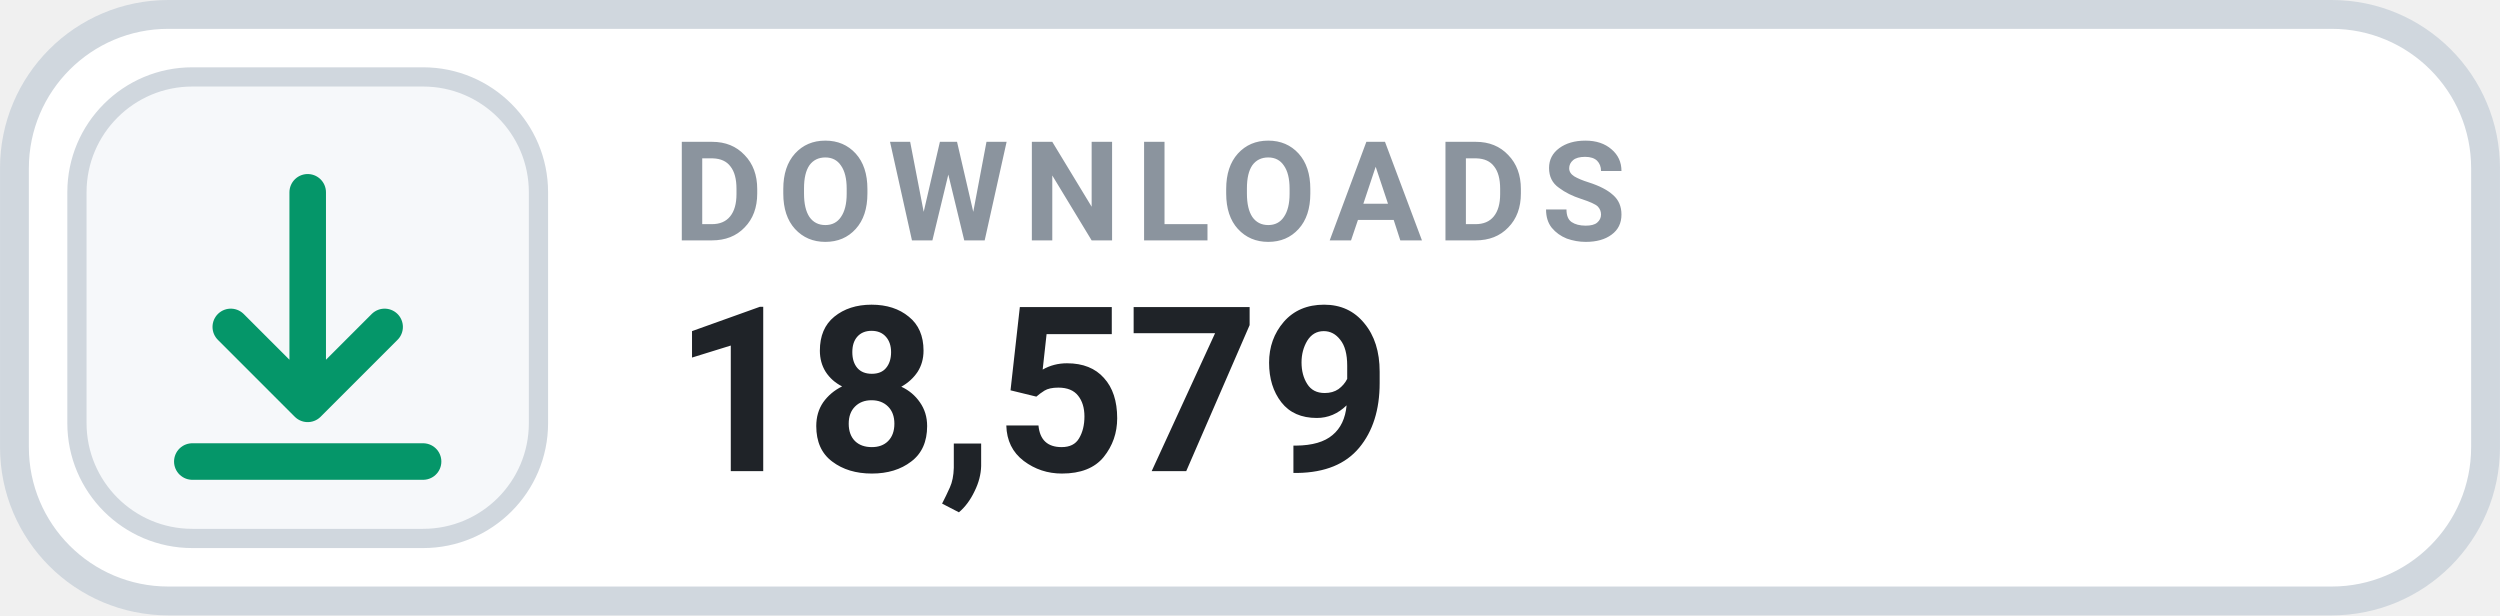
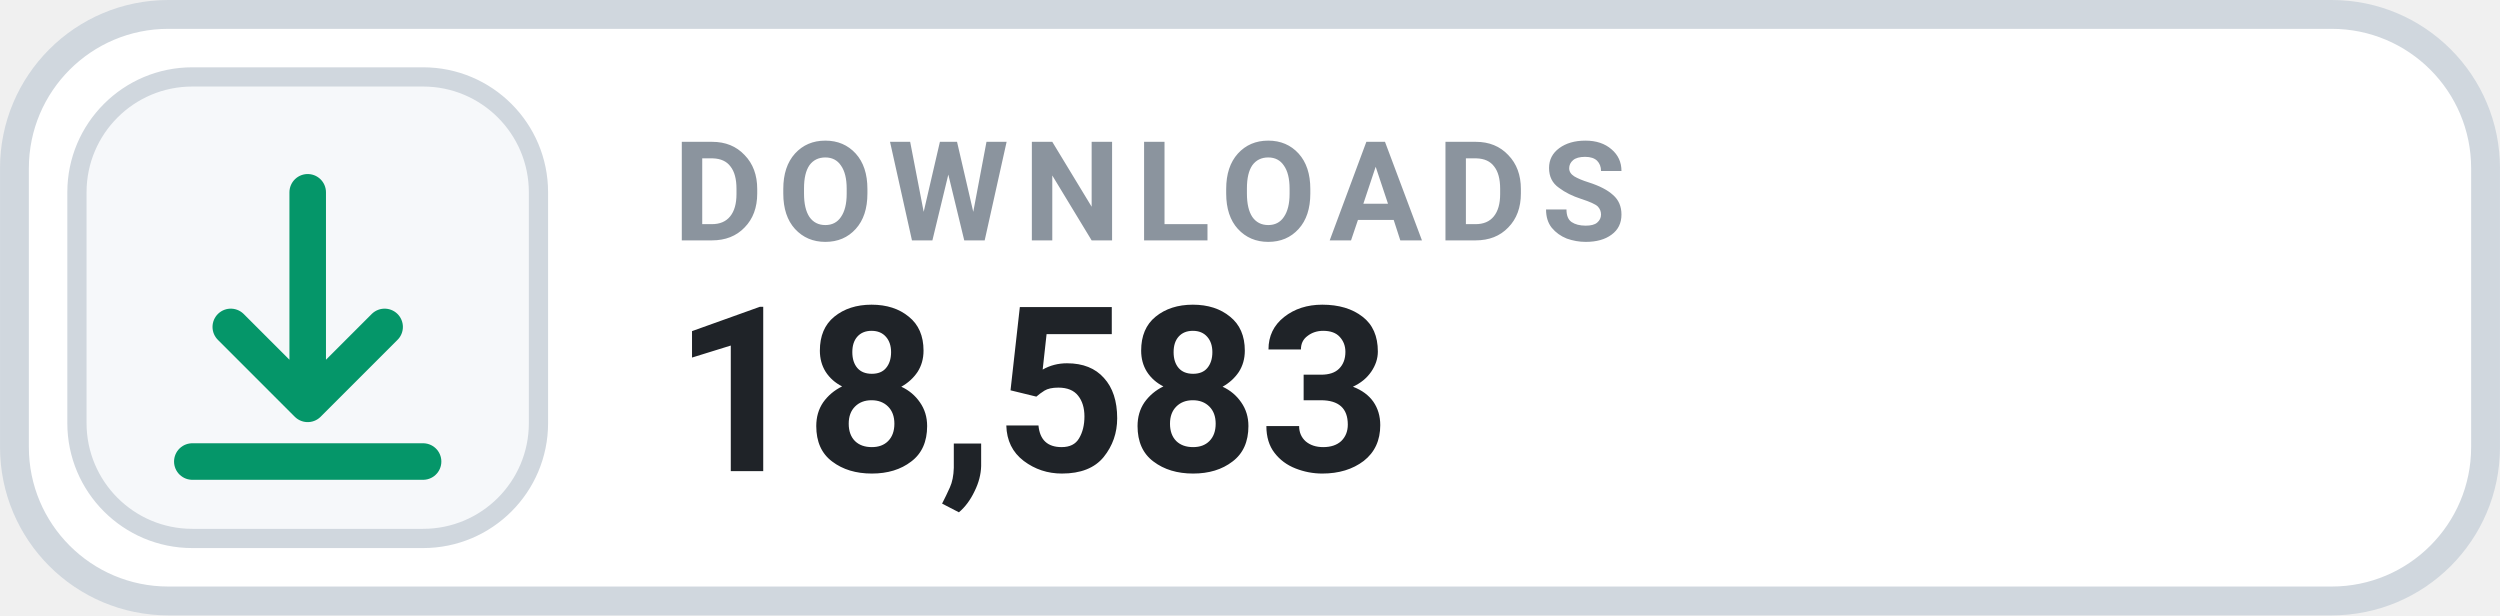
- <svg xmlns="http://www.w3.org/2000/svg" width="126" height="31.015" viewBox="0 0 130 32" role="img" aria-label="DOWNLOADS 18,579">
+ <svg xmlns="http://www.w3.org/2000/svg" width="126" height="31.015" viewBox="0 0 130 32" role="img" aria-label="DOWNLOADS 18,583">
  <rect x=".75" y=".75" width="128.5" height="30.5" rx="8" fill="#FFFFFF" stroke="#D0D7DE" stroke-width="1.5" />
  <rect x="4" y="4" width="24" height="24" rx="6" fill="#F6F8FA" stroke="#D0D7DE" stroke-width="1" />
  <g transform="translate(16 16)" style="color:#059669;">
    <path d="M0 -6 v11 m0 0 l4 -4 m-4 4 l-4 -4 M-6 8 h12" fill="none" stroke="currentColor" stroke-width="1.9" stroke-linecap="round" stroke-linejoin="round" />
  </g>
  <text x="35" y="12.5" fill="#8B949E" font-family="-apple-system,BlinkMacSystemFont,'Segoe UI',Roboto,Helvetica,Arial,sans-serif" font-size="7.2" font-weight="700" letter-spacing=".75">DOWNLOADS</text>
-   <text x="35" y="24.5" fill="#1F2328" font-family="-apple-system,BlinkMacSystemFont,'Segoe UI',Roboto,Helvetica,Arial,sans-serif" font-size="12" font-weight="700">18,579</text>
+   <text x="35" y="24.5" fill="#1F2328" font-family="-apple-system,BlinkMacSystemFont,'Segoe UI',Roboto,Helvetica,Arial,sans-serif" font-size="12" font-weight="700">18,583</text>
</svg>
